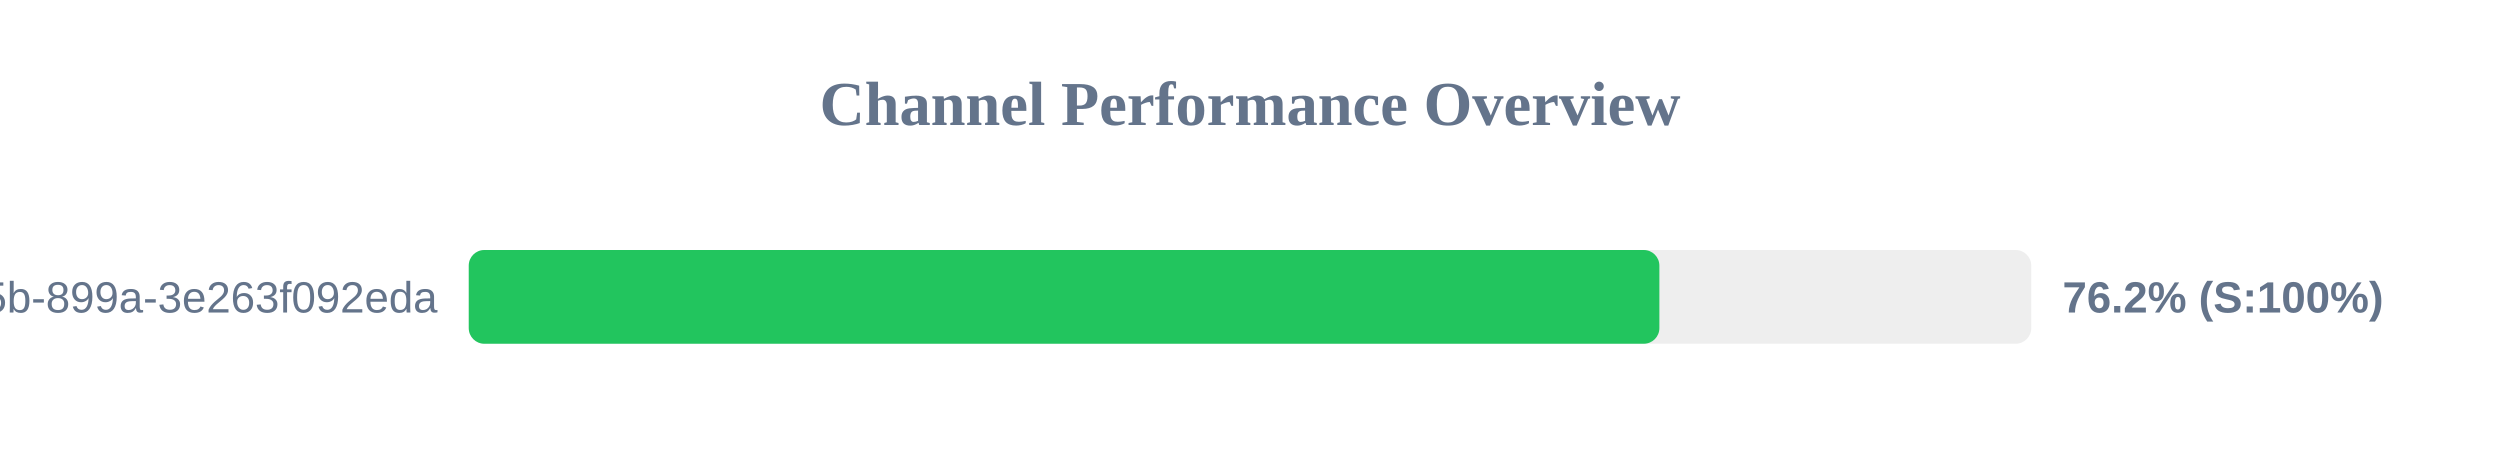
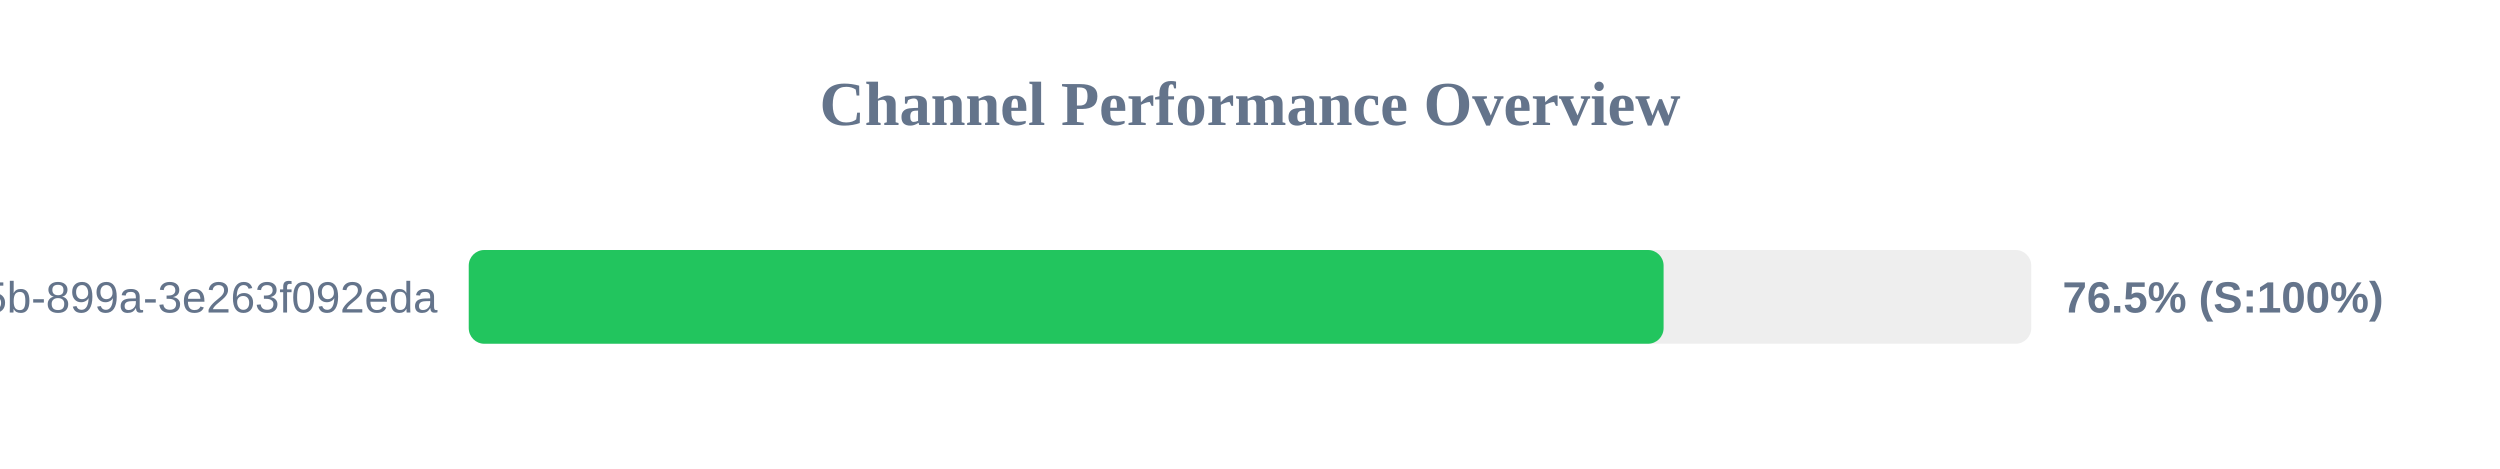
<svg xmlns="http://www.w3.org/2000/svg" width="800" height="150" version="1.1">
  <style>
        .row { font: 14px Arial; fill: #64748b; }
        .score { font: bold 14px Arial; fill: #64748b; }
    </style>
  <text x="400" y="40" text-anchor="middle" font-size="20px" font-weight="bold" fill="#64748b">Channel Performance Overview</text>
  <rect x="150" y="80" width="500" height="30" fill="#eee" rx="5" />
-   <rect x="150" y="80" width="381.0" height="30" fill="#22c55e" rx="5" />
+   <rect x="150" y="80" width="382.35" height="30" fill="#22c55e" rx="5" />
  <text x="140" y="100" text-anchor="end" class="row">?uuid=6bf726db-fb0b-405b-899a-3e263f092eda</text>
-   <text x="660" y="100" text-anchor="start" class="score">76.2% (S:100%)</text>
+   <text x="660" y="100" text-anchor="start" class="score">76.5% (S:100%)</text>
</svg>
